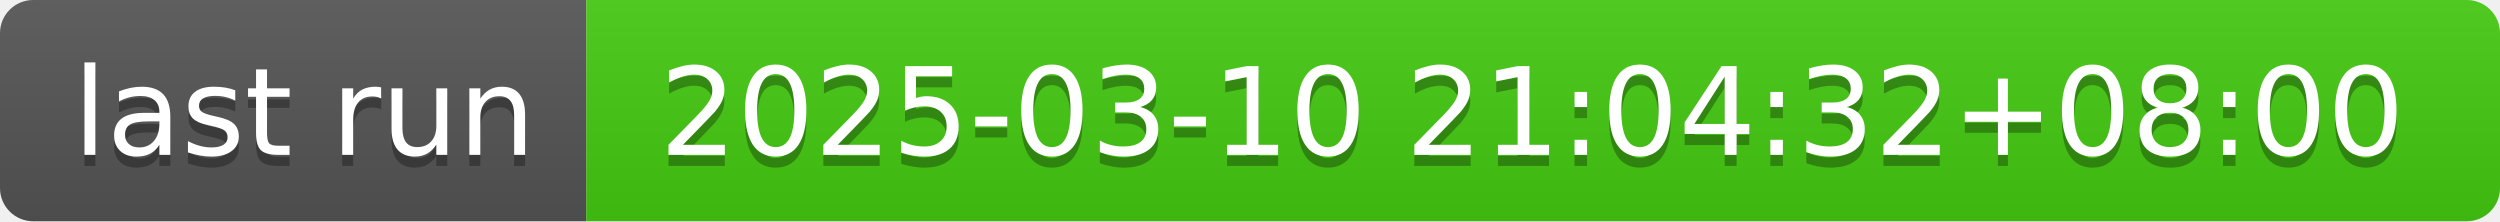
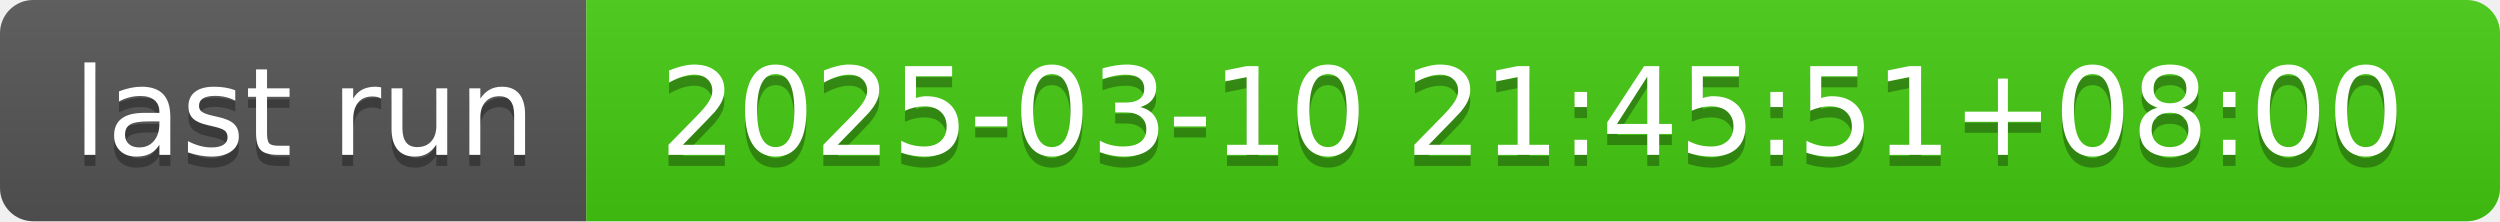
- <svg xmlns="http://www.w3.org/2000/svg" width="226" height="20" role="img" aria-label="last run: 2025-03-10 21:04:32+08:00">
+ <svg xmlns="http://www.w3.org/2000/svg" width="226" height="20" role="img" aria-label="last run: 2025-03-10 21:45:51+08:00">
  <linearGradient id="s" x2="0" y2="100%">
    <stop offset="0" stop-color="#bbb" stop-opacity=".1" />
    <stop offset="1" stop-opacity=".1" />
  </linearGradient>
  <clipPath id="r">
    <rect width="226" height="20" rx="3" fill="#fff" />
  </clipPath>
  <g clip-path="url(#r)">
    <rect width="53" height="20" fill="#555" />
    <rect x="53" width="173" height="20" fill="#4c1" />
    <rect width="226" height="20" fill="url(#s)" />
  </g>
  <g fill="#fff" text-anchor="middle" font-family="Verdana,Geneva,DejaVu Sans,sans-serif" text-rendering="geometricPrecision" font-size="110">
    <text aria-hidden="true" x="275" y="150" fill="#010101" fill-opacity=".3" transform="scale(.1)" textLength="430">last run</text>
    <text x="275" y="140" transform="scale(.1)" fill="#fff" textLength="430">last run</text>
-     <text aria-hidden="true" x="1385" y="150" fill="#010101" fill-opacity=".3" transform="scale(.1)" textLength="1630">2025-03-10 21:04:32+08:00</text>
-     <text x="1385" y="140" transform="scale(.1)" fill="#fff" textLength="1630">2025-03-10 21:04:32+08:00</text>
+     <text aria-hidden="true" x="1385" y="150" fill="#010101" fill-opacity=".3" transform="scale(.1)" textLength="1630">2025-03-10 21:45:51+08:00</text>
+     <text x="1385" y="140" transform="scale(.1)" fill="#fff" textLength="1630">2025-03-10 21:45:51+08:00</text>
  </g>
</svg>
